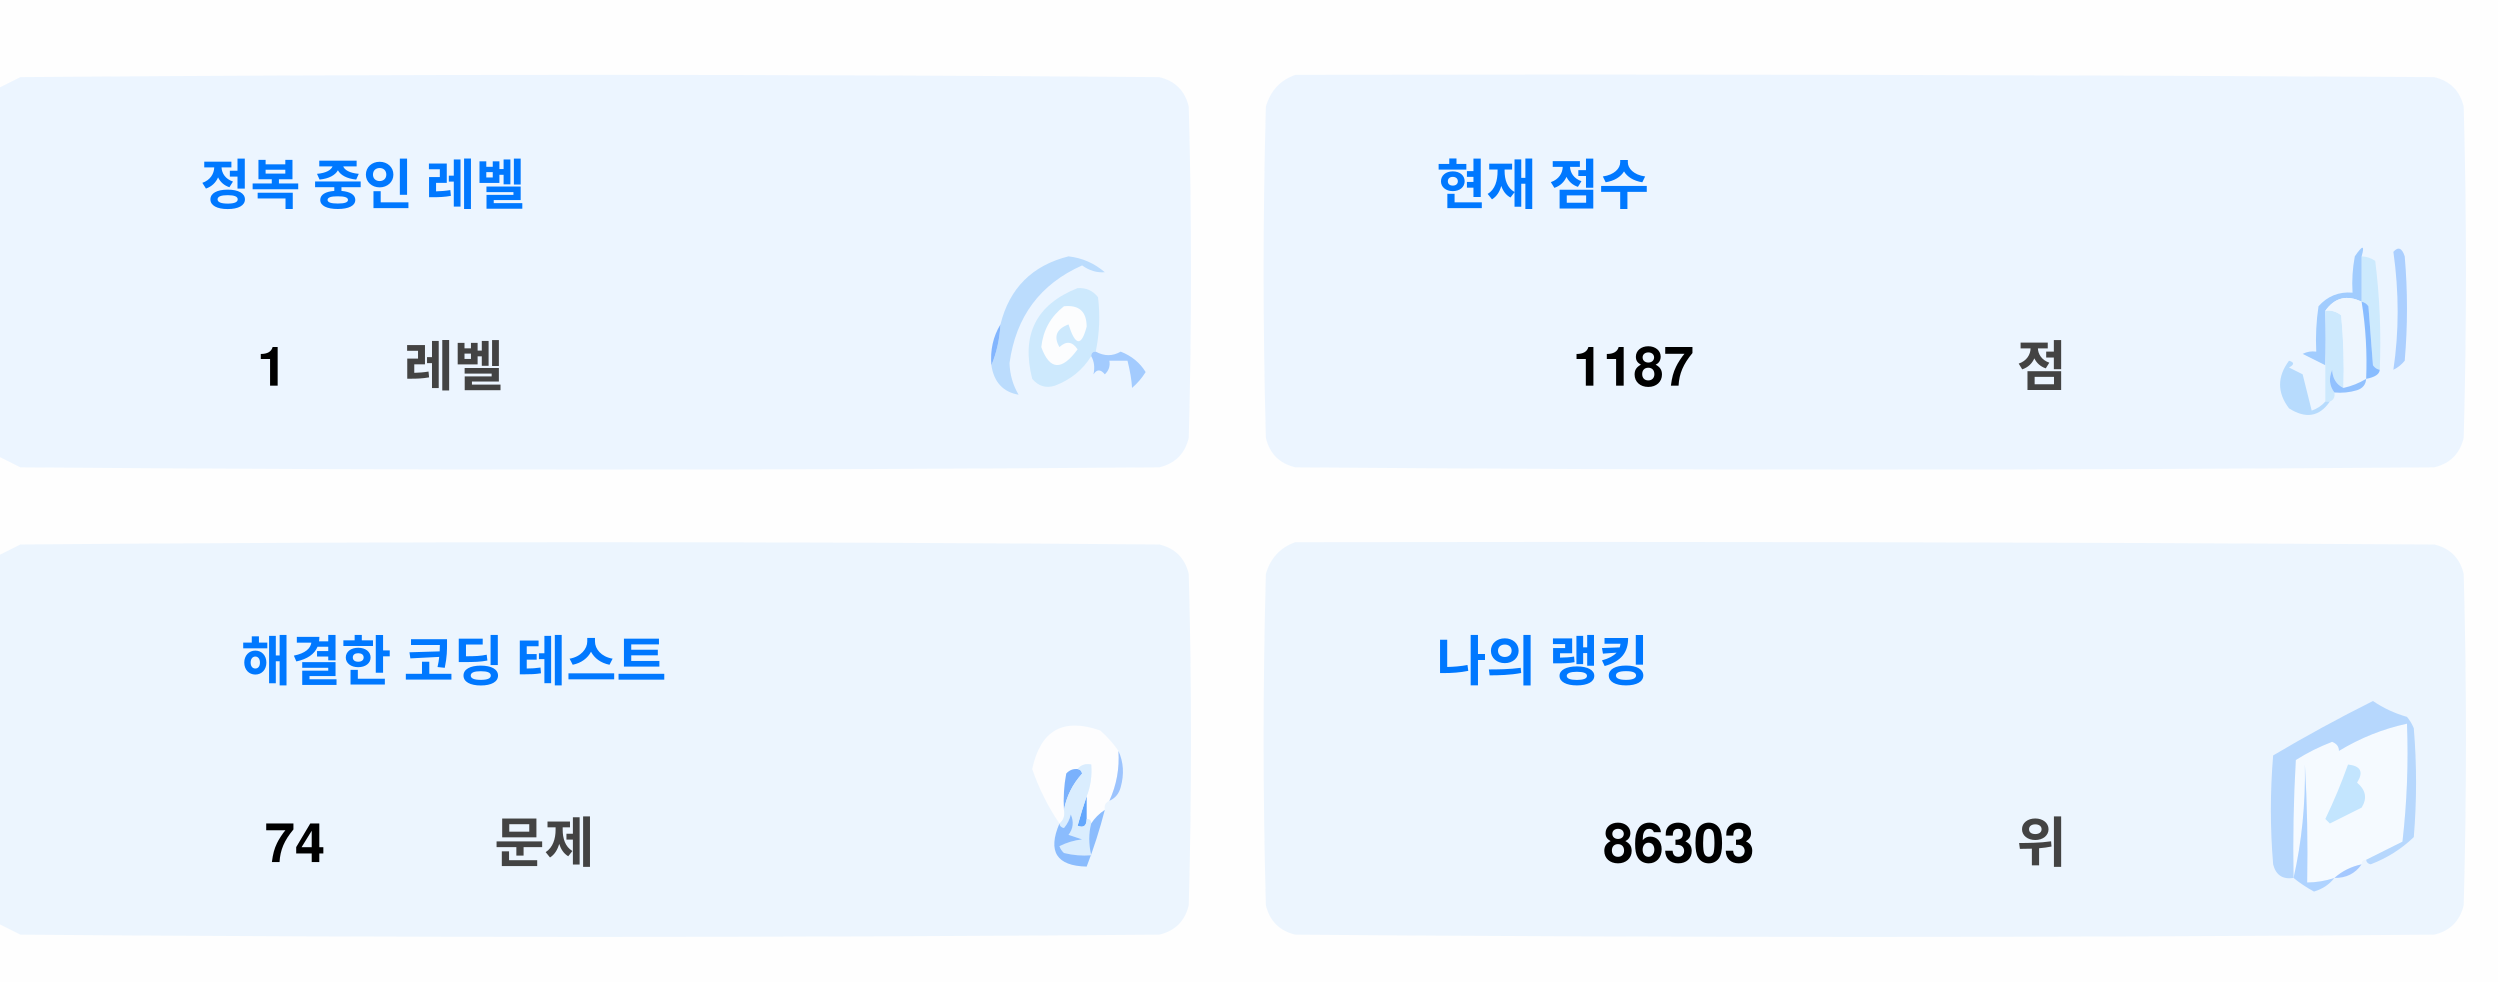
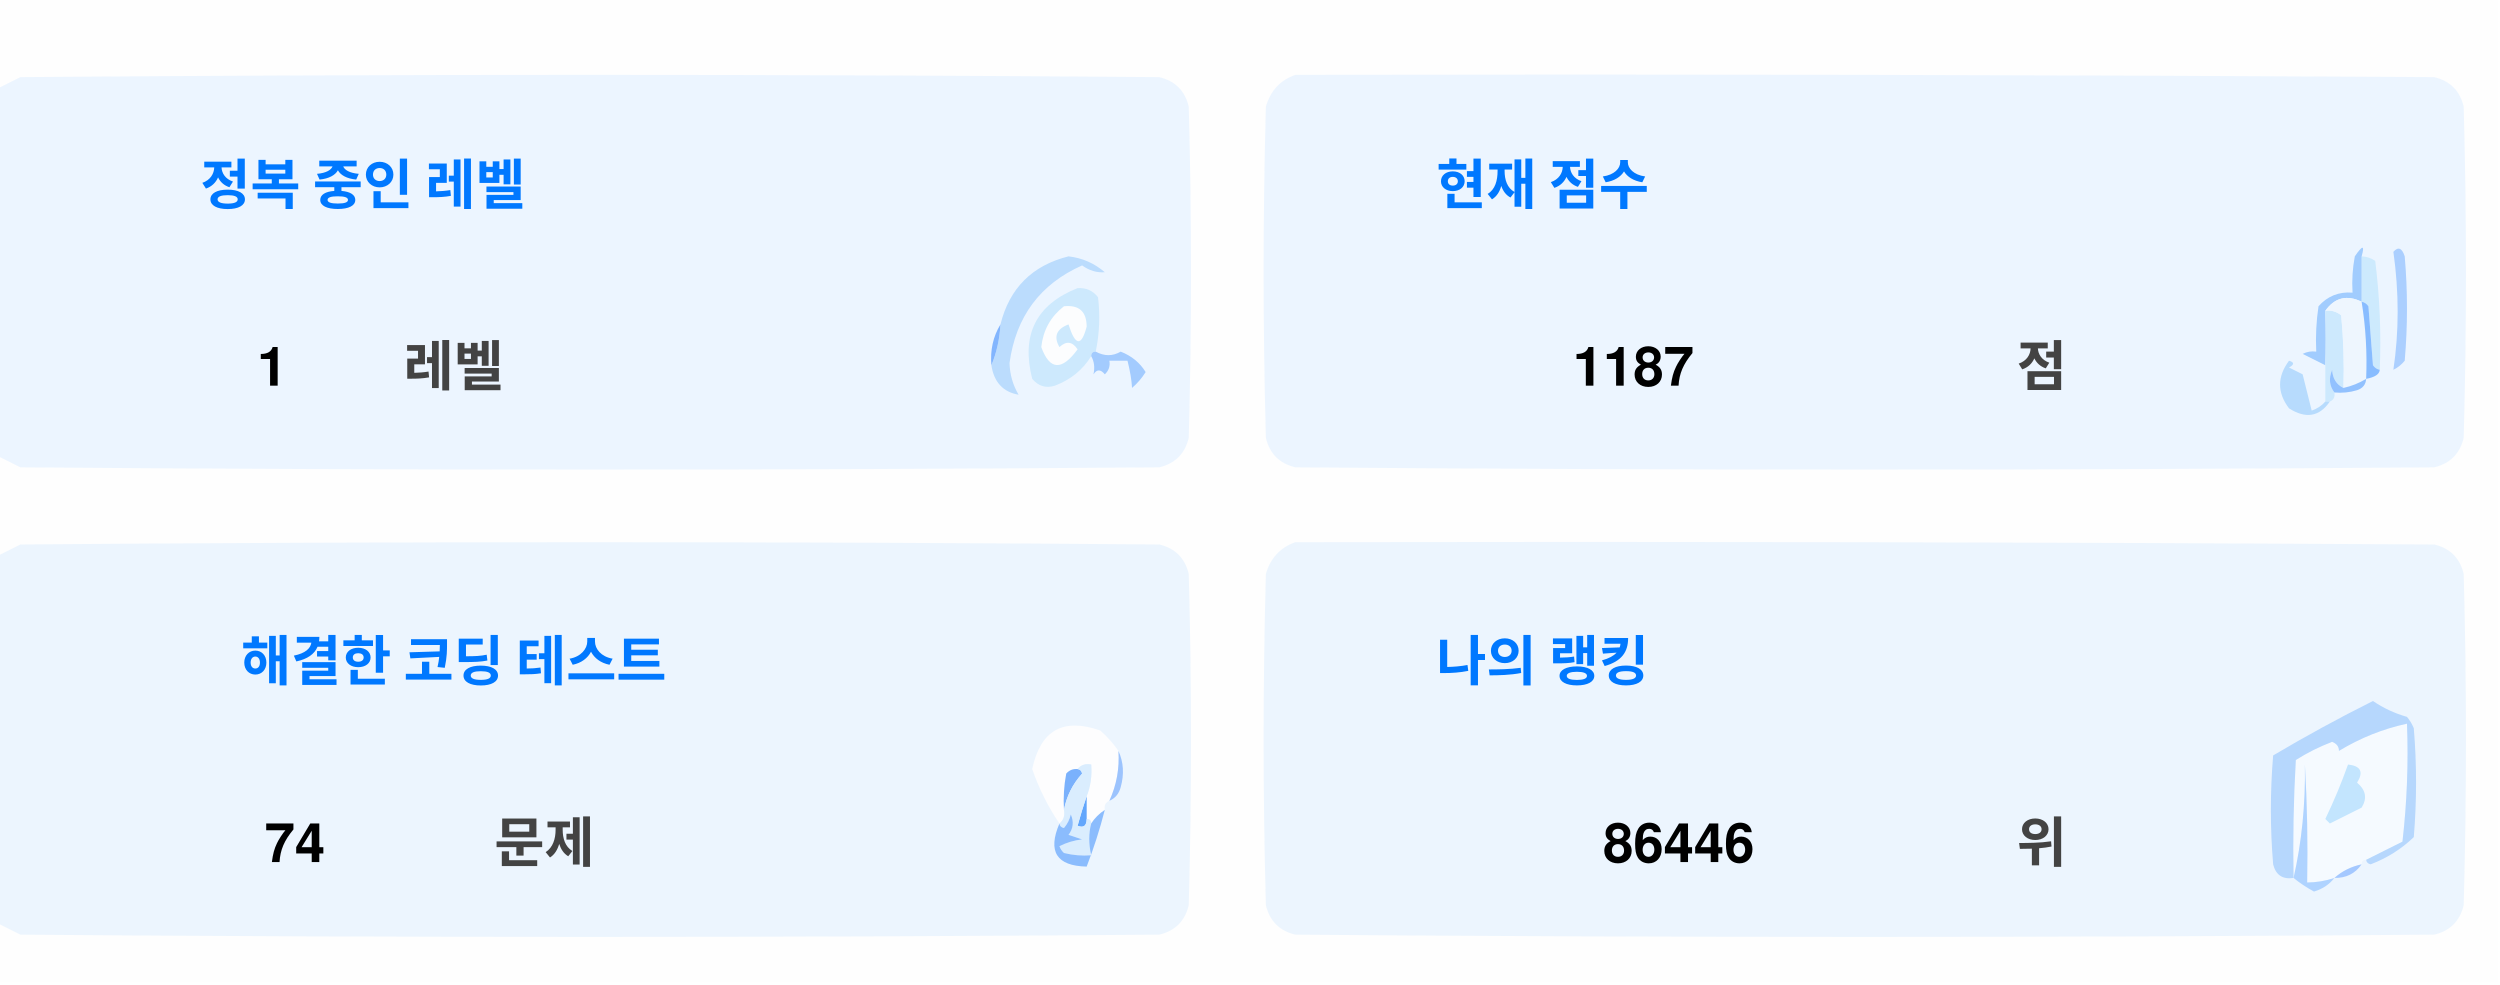
<svg xmlns="http://www.w3.org/2000/svg" version="1.1" width="551px" height="217px" style="shape-rendering:geometricPrecision; text-rendering:geometricPrecision; image-rendering:optimizeQuality; fill-rule:evenodd; clip-rule:evenodd">
  <style>.title {fill: #434343;font-size: 1rem;line-height: 1.5rem;font-weight: bold;font-family: -apple-system, BlinkMacSystemFont, Segoe UI, Helvetica, Arial, sans-serif, Apple Color Emoji, Segoe UI Emoji;}.desc {fill: #434343;font-size: 2.5rem;font-weight: bold;line-height: 1.5rem;font-family: -apple-system, BlinkMacSystemFont, Segoe UI, Helvetica, Arial, sans-serif, Apple Color Emoji, Segoe UI Emoji;}.desc-2 {fill: #434343;font-size: 1rem;font-weight: bold;line-height: 1.5rem;font-family: -apple-system, BlinkMacSystemFont, Segoe UI, Helvetica, Arial, sans-serif, Apple Color Emoji, Segoe UI Emoji;}.text, .desc {animation: twinkling 4s ease-in-out infinite;}@keyframes twinkling {40% { opacity: 1; }50% { opacity: 0.5; }60% { opacity: 1; }70% { opacity: 0.5; }80% { opacity: 1; }}</style>
  <g>
    <path style="opacity:1" fill="#fefefe" d="M -0.5,-0.5 C 183.167,-0.5 366.833,-0.5 550.5,-0.5C 550.5,71.833 550.5,144.167 550.5,216.5C 366.833,216.5 183.167,216.5 -0.5,216.5C -0.5,212.167 -0.5,207.833 -0.5,203.5C 1.14,204.32 2.807,205.153 4.5,206C 88.167,206.667 171.833,206.667 255.5,206C 259,205.167 261.167,203 262,199.5C 262.667,175.167 262.667,150.833 262,126.5C 261.167,123 259,120.833 255.5,120C 171.833,119.333 88.167,119.333 4.5,120C 2.807,120.847 1.14,121.68 -0.5,122.5C -0.5,115.167 -0.5,107.833 -0.5,100.5C 1.14,101.32 2.807,102.153 4.5,103C 88.167,103.667 171.833,103.667 255.5,103C 259,102.167 261.167,100 262,96.5C 262.667,72.167 262.667,47.833 262,23.5C 261.167,20 259,17.833 255.5,17C 171.833,16.333 88.167,16.333 4.5,17C 2.807,17.847 1.14,18.68 -0.5,19.5C -0.5,12.833 -0.5,6.167 -0.5,-0.5 Z" />
  </g>
  <g>
    <path style="opacity:1" fill="#ecf5ff" d="M -0.5,100.5 C -0.5,73.5 -0.5,46.5 -0.5,19.5C 1.14,18.68 2.807,17.847 4.5,17C 88.167,16.333 171.833,16.333 255.5,17C 259,17.833 261.167,20 262,23.5C 262.667,47.833 262.667,72.167 262,96.5C 261.167,100 259,102.167 255.5,103C 171.833,103.667 88.167,103.667 4.5,103C 2.807,102.153 1.14,101.32 -0.5,100.5 Z" />
  </g>
  <g>
    <path style="opacity:1" fill="#ecf5ff" d="M 285.5,16.5 C 369.167,16.333 452.834,16.5 536.5,17C 540,17.833 542.167,20 543,23.5C 543.667,47.833 543.667,72.167 543,96.5C 542.167,100 540,102.167 536.5,103C 452.833,103.667 369.167,103.667 285.5,103C 282,102.167 279.833,100 279,96.5C 278.333,72.167 278.333,47.833 279,23.5C 280.018,19.985 282.185,17.652 285.5,16.5 Z" />
  </g>
  <g>
    <path style="opacity:1" fill="#cdeafd" d="M 520.5,56.5 C 521.583,56.539 522.583,56.873 523.5,57.5C 524.498,65.472 524.831,73.472 524.5,81.5C 523.883,81.389 523.383,81.056 523,80.5C 522.667,76.167 522.333,71.833 522,67.5C 521.617,66.944 521.117,66.611 520.5,66.5C 520.5,63.167 520.5,59.833 520.5,56.5 Z" />
  </g>
  <g>
    <path style="opacity:1" fill="#abcfff" d="M 527.5,55.5 C 528.566,54.308 529.399,54.641 530,56.5C 530.667,64.167 530.667,71.833 530,79.5C 529.311,80.357 528.478,81.023 527.5,81.5C 528.758,73.08 528.758,64.414 527.5,55.5 Z" />
  </g>
  <g>
    <path style="opacity:1" fill="#bbdcfd" d="M 218.5,80.5 C 219.657,77.727 220.324,74.727 220.5,71.5C 222.49,63.51 227.49,58.51 235.5,56.5C 238.528,56.847 241.194,58.014 243.5,60C 241.744,60.141 240.078,59.641 238.5,58.5C 229.247,62.607 223.914,69.773 222.5,80C 222.565,82.526 223.232,84.859 224.5,87C 221.07,86.397 219.07,84.231 218.5,80.5 Z" />
  </g>
  <g>
    <path style="opacity:1" fill="#cde9fd" d="M 241.5,77.5 C 240.833,77.5 240.5,77.833 240.5,78.5C 238.628,81.529 235.961,83.695 232.5,85C 230.536,85.624 228.869,85.124 227.5,83.5C 225.021,73.791 228.354,67.124 237.5,63.5C 239.374,63.39 240.874,64.056 242,65.5C 242.497,69.524 242.331,73.524 241.5,77.5 Z" />
  </g>
  <g>
    <path style="opacity:1" fill="#fcfdfe" d="M 234.5,67.5 C 237.826,67.162 239.493,68.662 239.5,72C 238.334,76.434 237,76.267 235.5,71.5C 232.832,72.515 232.166,74.182 233.5,76.5C 235.017,75.089 236.351,75.256 237.5,77C 234.006,81.771 231.34,81.605 229.5,76.5C 229.904,72.771 231.571,69.771 234.5,67.5 Z" />
  </g>
  <g>
    <path style="opacity:1" fill="#a1ccfe" d="M 520.5,56.5 C 520.5,59.833 520.5,63.167 520.5,66.5C 517.238,64.922 514.572,65.589 512.5,68.5C 512.617,72.81 512.617,76.81 512.5,80.5C 510.86,79.68 509.193,78.847 507.5,78C 508.448,77.517 509.448,77.35 510.5,77.5C 510.335,74.15 510.502,70.817 511,67.5C 512.995,65.253 515.495,64.253 518.5,64.5C 518.336,61.813 518.503,59.146 519,56.5C 520.731,53.969 521.231,53.969 520.5,56.5 Z" />
  </g>
  <g>
    <path style="opacity:1" fill="#cde9fd" d="M 512.5,68.5 C 513.822,68.33 514.989,68.663 516,69.5C 516.499,74.823 516.666,80.156 516.5,85.5C 514.955,84.77 514.122,83.437 514,81.5C 513.22,83.387 513.387,85.054 514.5,86.5C 514.672,87.492 514.338,88.158 513.5,88.5C 513.167,88.5 512.833,88.5 512.5,88.5C 512.5,85.833 512.5,83.167 512.5,80.5C 512.617,76.81 512.617,72.81 512.5,68.5 Z" />
  </g>
  <g>
    <path style="opacity:1" fill="#eef6fe" d="M 520.5,66.5 C 521.407,72.106 521.74,77.773 521.5,83.5C 519.95,84.441 518.284,85.108 516.5,85.5C 516.666,80.156 516.499,74.823 516,69.5C 514.989,68.663 513.822,68.33 512.5,68.5C 514.572,65.589 517.238,64.922 520.5,66.5 Z" />
  </g>
  <g>
    <path style="opacity:1" fill="#88bcff" d="M 520.5,66.5 C 521.117,66.611 521.617,66.944 522,67.5C 522.333,71.833 522.667,76.167 523,80.5C 523.383,81.056 523.883,81.389 524.5,81.5C 524.445,82.469 523.445,83.136 521.5,83.5C 521.74,77.773 521.407,72.106 520.5,66.5 Z" />
  </g>
  <g>
    <path style="opacity:1" fill="#82b5fe" d="M 220.5,71.5 C 220.324,74.727 219.657,77.727 218.5,80.5C 218.215,77.171 218.882,74.171 220.5,71.5 Z" />
  </g>
  <g>
    <path style="opacity:1" fill="#a3cbfe" d="M 240.5,78.5 C 240.5,77.833 240.833,77.5 241.5,77.5C 243.391,78.536 245.224,78.536 247,77.5C 249.391,78.429 251.225,79.929 252.5,82C 251.681,83.319 250.681,84.486 249.5,85.5C 249.409,83.777 249.075,81.777 248.5,79.5C 247.167,79.5 245.833,79.5 244.5,79.5C 244.719,80.675 244.386,81.675 243.5,82.5C 242.575,81.359 241.741,81.359 241,82.5C 241.331,80.981 241.164,79.648 240.5,78.5 Z" />
  </g>
  <g>
    <path style="opacity:1" fill="#b7dbfd" d="M 512.5,88.5 C 512.833,88.5 513.167,88.5 513.5,88.5C 511.199,91.857 508.199,92.357 504.5,90C 501.872,86.535 501.872,83.035 504.5,79.5C 505.696,79.846 505.696,80.346 504.5,81C 505.5,81.5 506.5,82 507.5,82.5C 508.167,85.167 508.833,87.833 509.5,90.5C 510.739,90.058 511.739,89.391 512.5,88.5 Z" />
  </g>
  <g>
    <path style="opacity:1" fill="#92c1fe" d="M 516.5,85.5 C 518.284,85.108 519.95,84.441 521.5,83.5C 521.423,84.75 520.756,85.583 519.5,86C 517.866,86.493 516.199,86.66 514.5,86.5C 513.387,85.054 513.22,83.387 514,81.5C 514.122,83.437 514.955,84.77 516.5,85.5 Z" />
  </g>
  <g>
    <path style="opacity:1" fill="#ecf5fe" d="M -0.5,203.5 C -0.5,176.5 -0.5,149.5 -0.5,122.5C 1.14,121.68 2.807,120.847 4.5,120C 88.167,119.333 171.833,119.333 255.5,120C 259,120.833 261.167,123 262,126.5C 262.667,150.833 262.667,175.167 262,199.5C 261.167,203 259,205.167 255.5,206C 171.833,206.667 88.167,206.667 4.5,206C 2.807,205.153 1.14,204.32 -0.5,203.5 Z" />
  </g>
  <g>
    <path style="opacity:1" fill="#ecf5fe" d="M 285.5,119.5 C 369.167,119.333 452.834,119.5 536.5,120C 540,120.833 542.167,123 543,126.5C 543.667,150.833 543.667,175.167 543,199.5C 542.167,203 540,205.167 536.5,206C 452.833,206.667 369.167,206.667 285.5,206C 282,205.167 279.833,203 279,199.5C 278.333,175.167 278.333,150.833 279,126.5C 280.018,122.985 282.185,120.652 285.5,119.5 Z" />
  </g>
  <g>
    <path style="opacity:1" fill="#fdfdfe" d="M 246.5,165.5 C 246.758,169.367 246.092,173.034 244.5,176.5C 243.662,176.842 243.328,177.508 243.5,178.5C 242.272,179.306 241.272,180.306 240.5,181.5C 240.5,180.833 240.167,180.5 239.5,180.5C 239.5,178.833 239.5,177.167 239.5,175.5C 240.369,173.283 240.702,170.95 240.5,168.5C 239.209,168.263 238.209,168.596 237.5,169.5C 236.504,169.414 235.671,169.748 235,170.5C 234.503,173.146 234.336,175.813 234.5,178.5C 234.737,179.791 234.404,180.791 233.5,181.5C 230.986,177.806 228.986,173.806 227.5,169.5C 229.309,160.957 234.309,158.124 242.5,161C 244.07,162.397 245.404,163.897 246.5,165.5 Z" />
  </g>
  <g>
    <path style="opacity:1" fill="#f5faff" d="M 521.5,189.5 C 520.833,189.5 520.5,189.833 520.5,190.5C 518.181,190.992 516.181,191.992 514.5,193.5C 512.565,194.15 510.565,194.483 508.5,194.5C 508.666,185.827 508.5,177.16 508,168.5C 508.141,177.227 507.308,185.56 505.5,193.5C 505.334,184.827 505.5,176.16 506,167.5C 508.527,165.903 511.194,164.57 514,163.5C 515.011,163.892 515.511,164.559 515.5,165.5C 520.21,162.641 525.21,160.641 530.5,159.5C 530.831,168.192 530.498,176.859 529.5,185.5C 526.807,186.847 524.14,188.18 521.5,189.5 Z" />
  </g>
  <g>
    <path style="opacity:1" fill="#b6d7fd" d="M 521.5,189.5 C 524.14,188.18 526.807,186.847 529.5,185.5C 530.498,176.859 530.831,168.192 530.5,159.5C 525.21,160.641 520.21,162.641 515.5,165.5C 515.511,164.559 515.011,163.892 514,163.5C 511.194,164.57 508.527,165.903 506,167.5C 505.5,176.16 505.334,184.827 505.5,193.5C 503.089,193.863 501.589,192.863 501,190.5C 500.333,182.5 500.333,174.5 501,166.5C 508.173,162.246 515.507,158.246 523,154.5C 525.304,156.068 527.804,157.235 530.5,158C 531.126,158.75 531.626,159.584 532,160.5C 532.667,168.5 532.667,176.5 532,184.5C 529.292,187.111 526.125,189.111 522.5,190.5C 521.893,190.376 521.56,190.043 521.5,189.5 Z" />
  </g>
  <g>
    <path style="opacity:1" fill="#c3e5fe" d="M 517.5,168.5 C 520.317,168.801 520.984,170.134 519.5,172.5C 521.439,174.122 521.772,175.956 520.5,178C 518.167,179.167 515.833,180.333 513.5,181.5C 513.167,181.167 512.833,180.833 512.5,180.5C 514.414,176.515 516.081,172.515 517.5,168.5 Z" />
  </g>
  <g>
    <path style="opacity:1" fill="#7ab1fc" d="M 237.5,169.5 C 238.043,169.56 238.376,169.893 238.5,170.5C 236.395,172.836 235.062,175.503 234.5,178.5C 234.336,175.813 234.503,173.146 235,170.5C 235.671,169.748 236.504,169.414 237.5,169.5 Z" />
  </g>
  <g>
    <path style="opacity:1" fill="#afd3ff" d="M 514.5,193.5 C 513.378,194.947 511.878,195.947 510,196.5C 508.348,195.601 506.848,194.601 505.5,193.5C 507.308,185.56 508.141,177.227 508,168.5C 508.5,177.16 508.666,185.827 508.5,194.5C 510.565,194.483 512.565,194.15 514.5,193.5 Z" />
  </g>
  <g>
    <path style="opacity:1" fill="#9cc3fd" d="M 246.5,165.5 C 247.634,167.966 247.801,170.633 247,173.5C 246.623,174.942 245.79,175.942 244.5,176.5C 246.092,173.034 246.758,169.367 246.5,165.5 Z" />
  </g>
  <g>
    <path style="opacity:1" fill="#62a6fc" d="M 239.5,175.5 C 239.5,177.167 239.5,178.833 239.5,180.5C 239.483,182.028 238.816,182.528 237.5,182C 238.117,179.723 238.784,177.556 239.5,175.5 Z" />
  </g>
  <g>
    <path style="opacity:1" fill="#daedfe" d="M 237.5,169.5 C 238.209,168.596 239.209,168.263 240.5,168.5C 240.702,170.95 240.369,173.283 239.5,175.5C 238.784,177.556 238.117,179.723 237.5,182C 238.816,182.528 239.483,182.028 239.5,180.5C 240.167,180.5 240.5,180.833 240.5,181.5C 239.918,183.669 239.918,186.002 240.5,188.5C 238.473,188.662 236.473,188.495 234.5,188C 234.043,187.586 233.709,187.086 233.5,186.5C 235.078,185.702 236.744,185.202 238.5,185C 237.5,184.667 236.5,184.333 235.5,184C 236.554,182.612 236.72,181.112 236,179.5C 235.751,180.624 235.251,181.624 234.5,182.5C 233.893,182.376 233.56,182.043 233.5,181.5C 234.404,180.791 234.737,179.791 234.5,178.5C 235.062,175.503 236.395,172.836 238.5,170.5C 238.376,169.893 238.043,169.56 237.5,169.5 Z" />
  </g>
  <g>
    <path style="opacity:1" fill="#8bbcfd" d="M 243.5,178.5 C 242.395,182.803 241.062,186.969 239.5,191C 232.857,190.847 230.857,187.68 233.5,181.5C 233.56,182.043 233.893,182.376 234.5,182.5C 235.251,181.624 235.751,180.624 236,179.5C 236.72,181.112 236.554,182.612 235.5,184C 236.5,184.333 237.5,184.667 238.5,185C 236.744,185.202 235.078,185.702 233.5,186.5C 233.709,187.086 234.043,187.586 234.5,188C 236.473,188.495 238.473,188.662 240.5,188.5C 239.918,186.002 239.918,183.669 240.5,181.5C 241.272,180.306 242.272,179.306 243.5,178.5 Z" />
  </g>
  <g>
    <path style="opacity:1" fill="#a4c8ff" d="M 520.5,190.5 C 519.089,192.539 517.089,193.539 514.5,193.5C 516.181,191.992 518.181,190.992 520.5,190.5 Z" />
  </g>
  <text text-anchor="middle" x="80" y="45" class="title" style="fill:#0078ff;" stroke="#none" stroke-width="1">정복 중인 레벨</text>
  <text text-anchor="middle" x="60" y="85" class="desc" style="fill:#000000;" stroke="#none" stroke-width="1">1</text>
  <text text-anchor="middle" x="100" y="85" class="desc-2" style="fill:#434343;" stroke="#none" stroke-width="1">레벨</text>
  <text text-anchor="middle" x="340" y="45" class="title" style="fill:#0078ff;" stroke="#none" stroke-width="1">현재 점수</text>
  <text text-anchor="middle" x="360" y="85" class="desc" style="fill:#000000;" stroke="#none" stroke-width="1">1187</text>
  <text text-anchor="middle" x="450" y="85" class="desc-2" style="fill:#434343;" stroke="#none" stroke-width="1">점</text>
  <text text-anchor="middle" x="100" y="150" class="title" style="fill:#0078ff;" stroke="#none" stroke-width="1">해결한 코딩 테스트</text>
  <text text-anchor="middle" x="65" y="190" class="desc" style="fill:#000000;" stroke="#none" stroke-width="1">74</text>
  <text text-anchor="middle" x="120" y="190" class="desc-2" style="fill:#434343;" stroke="#none" stroke-width="1">문제</text>
  <text text-anchor="middle" x="340" y="150" class="title" style="fill:#0078ff;" stroke="#none" stroke-width="1">나의 랭킹</text>
-   <text text-anchor="middle" x="370" y="190" class="desc" style="fill:#000000;" stroke="#none" stroke-width="1">86303</text>
+   <text text-anchor="middle" x="370" y="190" class="desc" style="fill:#000000;" stroke="#none" stroke-width="1">86446</text>
  <text text-anchor="middle" x="450" y="190" class="desc-2" style="fill:#434343;" stroke="#none" stroke-width="1">위</text>
</svg>
